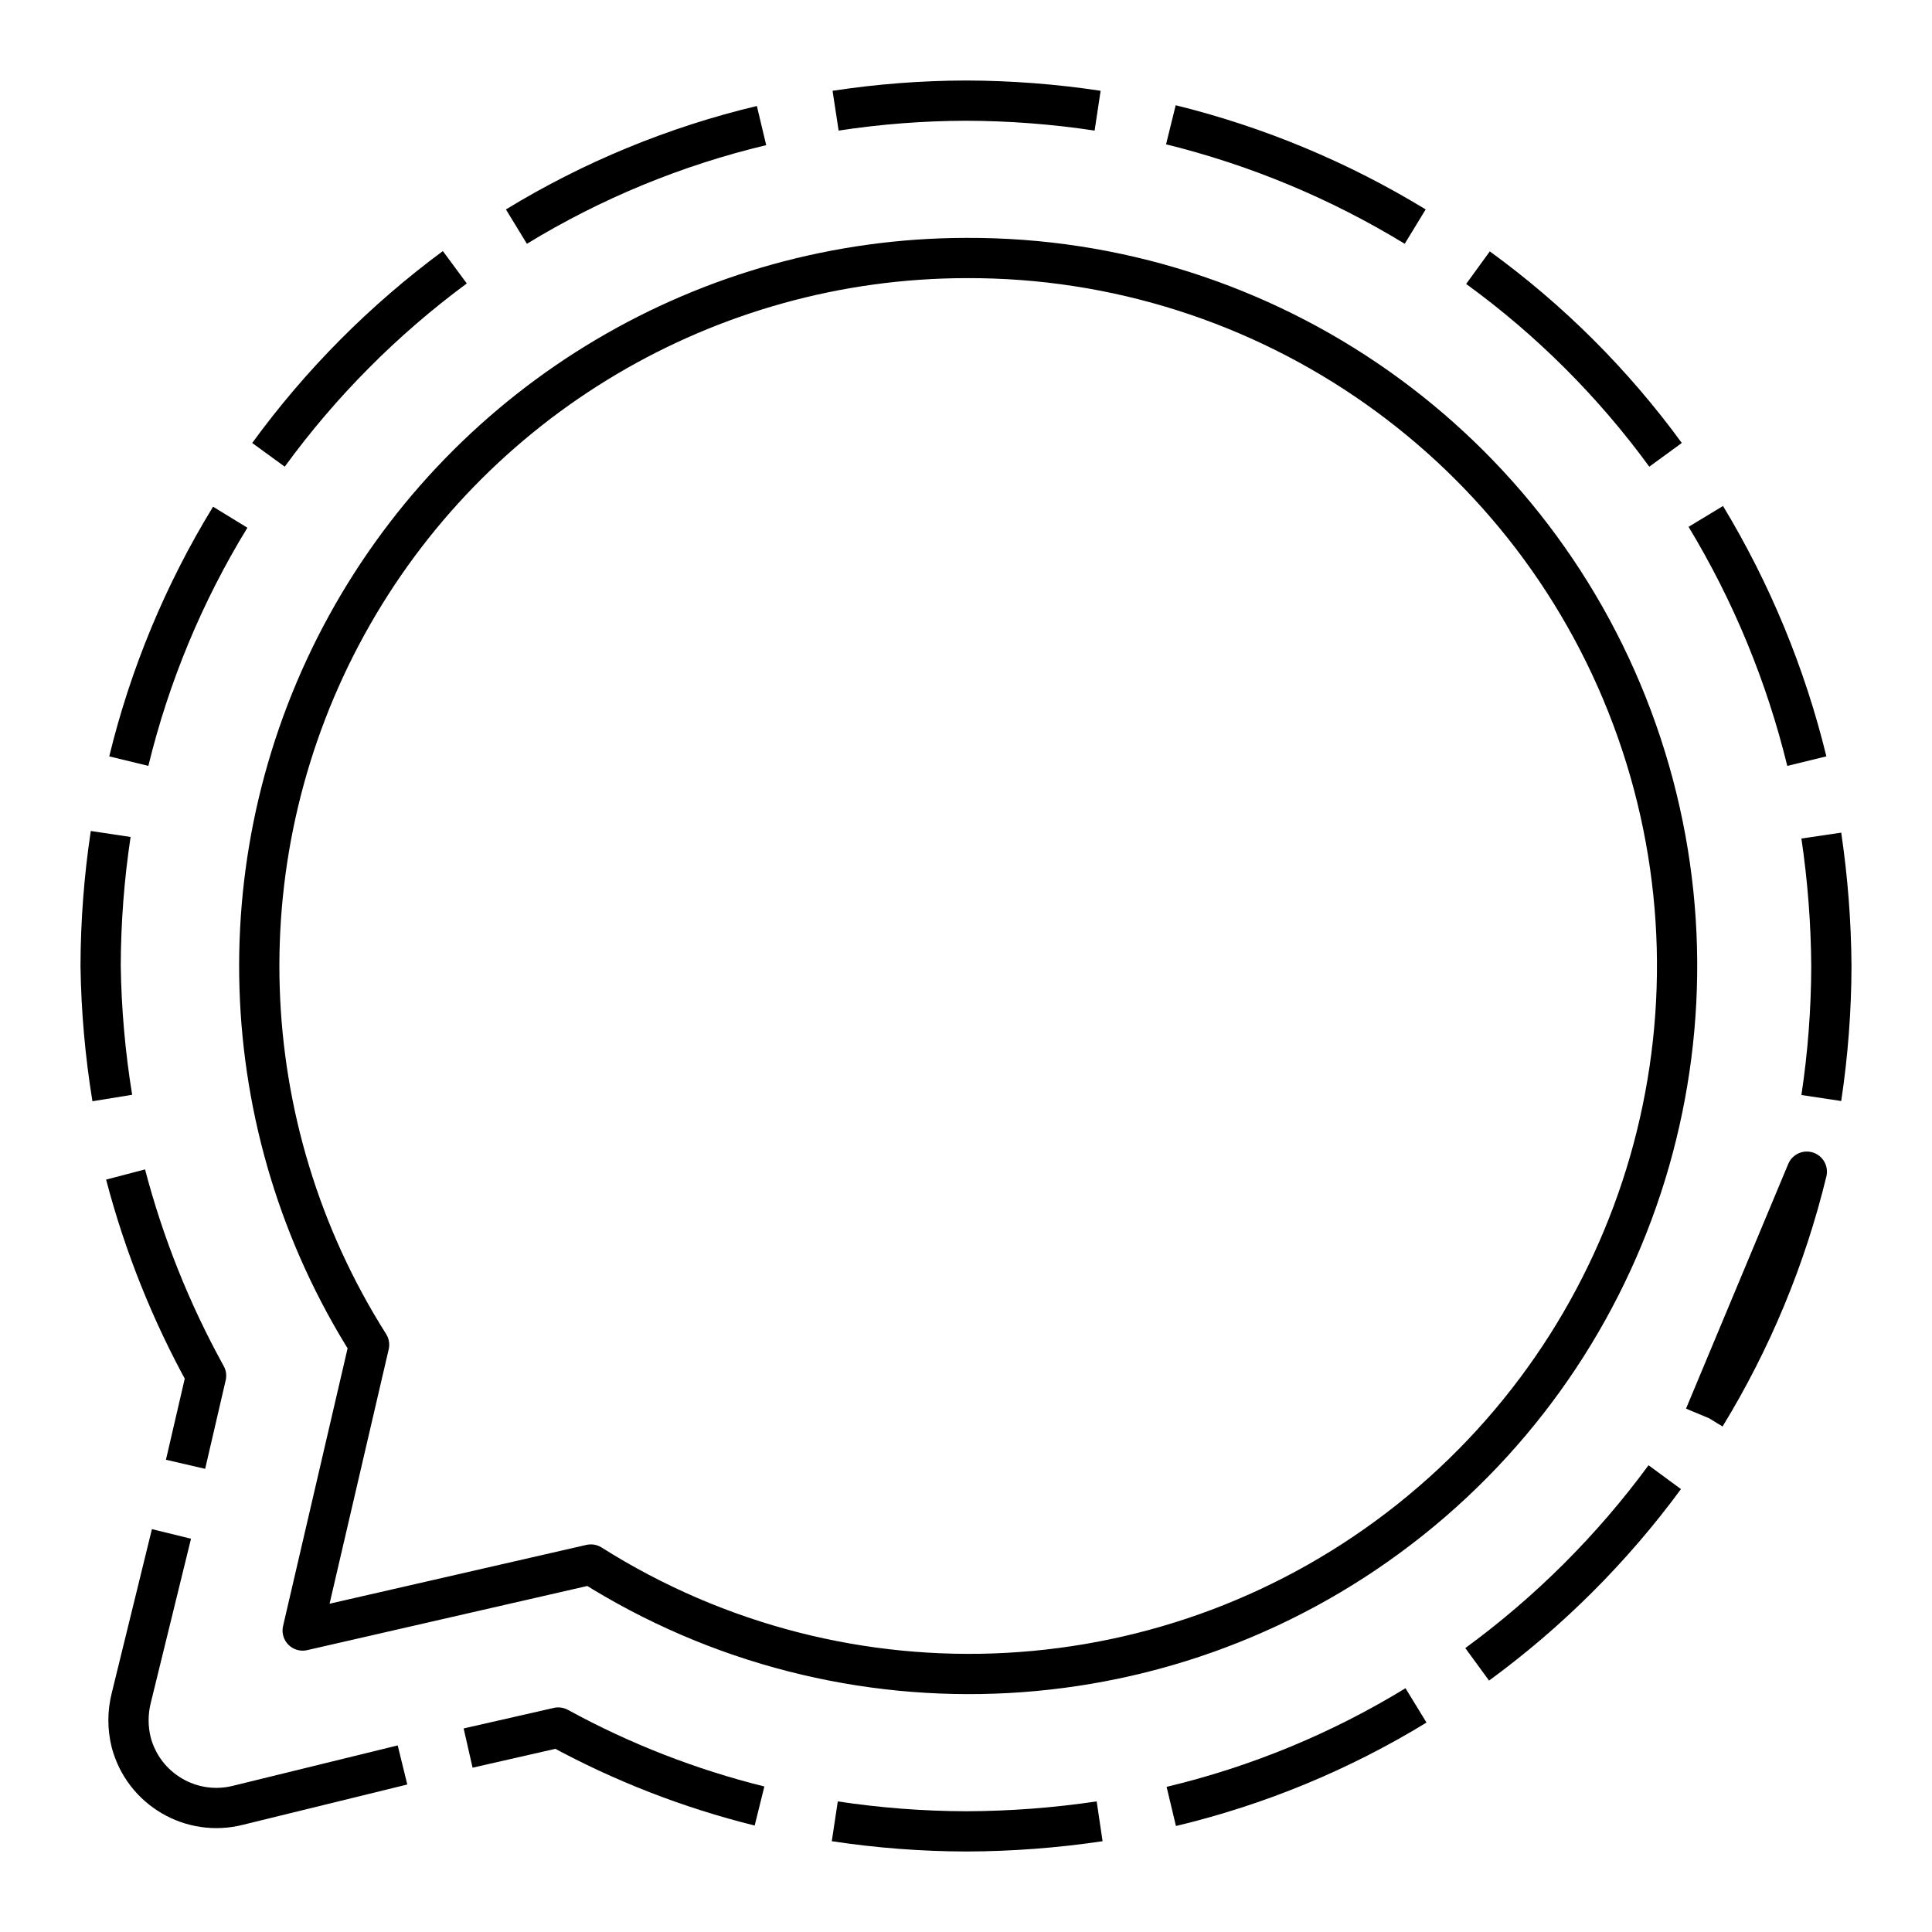
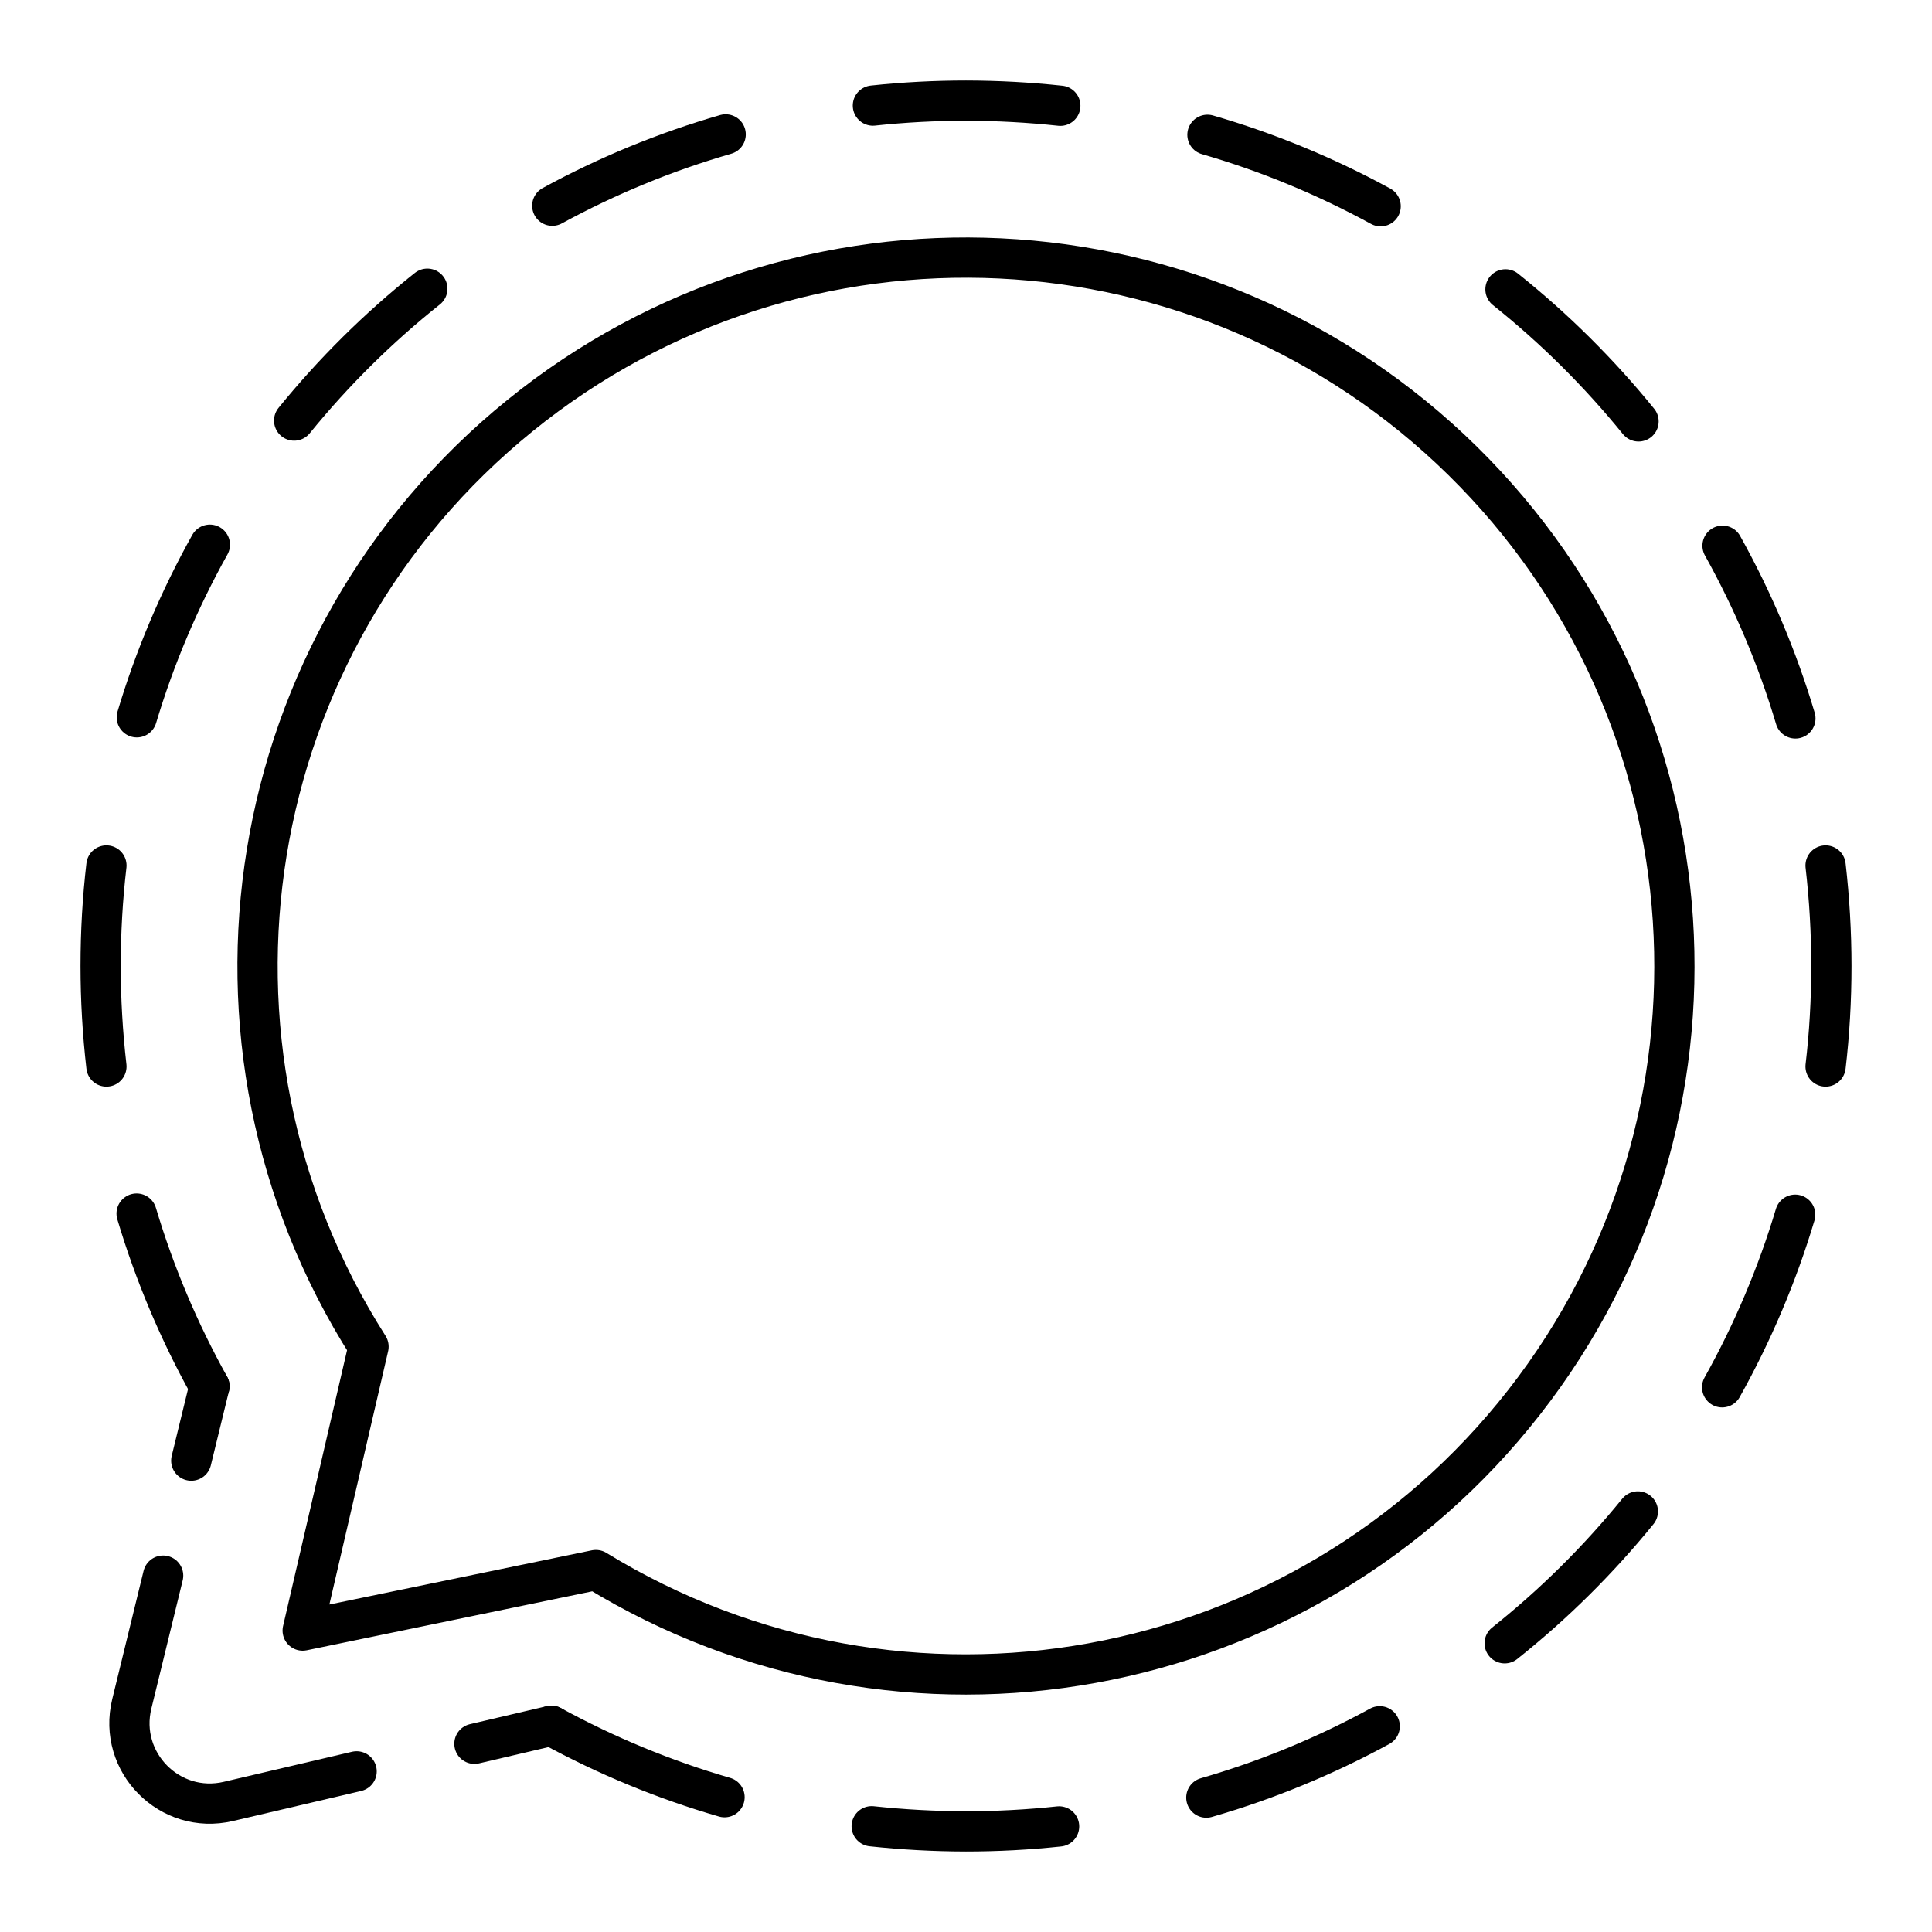
- <svg xmlns="http://www.w3.org/2000/svg" id="Layer_2" data-name="Layer 2" viewBox="0 0 48 48">
+ <svg xmlns="http://www.w3.org/2000/svg" id="b" viewBox="0 0 48 48">
  <defs>
-     <style>.cls-1{fill:none;stroke:#000;stroke-linejoin:round;}</style>
+     <style>.d{fill:none;stroke:#000;stroke-linecap:round;stroke-linejoin:round;}</style>
  </defs>
-   <path class="cls-1" d="M27.32,45.25A23.08,23.08,0,0,1,24,45.5a22.26,22.26,0,0,1-3.26-.25m14.44-2.88a21,21,0,0,1-6.08,2.51M41.36,36.7a21.63,21.63,0,0,1-4.66,4.65m5.65-6.16,2.54-6.08a21.25,21.25,0,0,1-2.52,6.07m2.88-14.42A23.33,23.33,0,0,1,45.5,24a22.43,22.43,0,0,1-.25,3.28m-42.46,0A22.46,22.46,0,0,1,2.5,24a22.43,22.43,0,0,1,.25-3.28m39.63-7.89a21.7,21.7,0,0,1,2.51,6.08m-41.69,0a21.19,21.19,0,0,1,2.52-6.06h0m31-6.2a21.19,21.19,0,0,1,4.66,4.65m-34.71,0A21.63,21.63,0,0,1,11.3,6.64M29.09,3.1a21.57,21.57,0,0,1,6.07,2.53h0m-22.33,0a21.07,21.07,0,0,1,6.09-2.51m1.84-.37A21.88,21.88,0,0,1,24,2.5a22.29,22.29,0,0,1,3.27.25" />
-   <path class="cls-1" d="M18.87,44.87a20.92,20.92,0,0,1-5-1.95l-2.24.51" />
-   <path class="cls-1" d="M4.61,36.38l.51-2.2a21.7,21.7,0,0,1-2-5" />
-   <path class="cls-1" d="M10,43.85l-4.08,1a2.19,2.19,0,0,1-2.66-1.56,2.27,2.27,0,0,1,0-1.1l1-4.08" />
-   <path class="cls-1" d="M24,6.41a17.59,17.59,0,0,0-14.83,27l-1.65,7.1,7.16-1.64A17.59,17.59,0,1,0,24,6.41Z" />
+   <path id="c" class="d" d="m9.156,33.456c-4.809-7.548-3.187-17.502,3.768-23.134,6.955-5.632,17.029-5.148,23.412,1.125,6.383,6.273,7.043,16.337,1.533,23.389s-15.434,8.847-23.065,4.171l-7.284,1.504,1.636-7.053Z" />
+   <line class="d" x1="11.787" y1="43.324" x2="13.698" y2="42.876" />
+   <path class="d" d="m4.053,39.146l-.779,3.188c-.354,1.45.946,2.763,2.399,2.422l3.187-.747" />
+   <line class="d" x1="5.203" y1="34.442" x2="4.752" y2="36.289" />
+   <path class="d" d="m44.606,17.849c-.444-1.49-1.054-2.934-1.81-4.291" />
+   <path class="d" d="m3.399,17.821c.445-1.487,1.056-2.93,1.815-4.288" />
+   <path class="d" d="m40.709,10.47c-.98-1.208-2.092-2.312-3.306-3.281" />
+   <path class="d" d="m7.308,10.449c.98-1.206,2.093-2.309,3.309-3.276" />
+   <path class="d" d="m34.302,5.124c-1.366-.746-2.813-1.344-4.303-1.775" />
+   <path class="d" d="m13.721,5.111c1.365-.745,2.814-1.341,4.308-1.772" />
+   <path class="d" d="m26.343,2.627c-.772-.083-1.56-.126-2.343-.127-.769,0-1.548.041-2.313.123" />
+   <path class="d" d="m2.644,26.497c-.095-.824-.144-1.664-.144-2.497,0-.842.048-1.682.144-2.497" />
+   <path class="d" d="m3.394,30.151c.444,1.49,1.054,2.934,1.81,4.291" />
+   <path class="d" d="m44.601,30.179c-.445,1.487-1.056,2.93-1.815,4.288" />
+   <path class="d" d="m40.692,37.551c-.98,1.206-2.093,2.309-3.309,3.276" />
+   <path class="d" d="m13.698,42.876c1.366.746,2.813,1.344,4.303,1.775" />
+   <path class="d" d="m34.279,42.889c-1.365.745-2.814,1.341-4.308,1.772" />
+   <path class="d" d="m45.356,26.497c.096-.815.144-1.655.144-2.497,0-.833-.049-1.673-.144-2.497" />
+   <path class="d" d="m21.657,45.373c.772.083,1.56.126,2.343.127.769,0,1.548-.041,2.313-.123" />
</svg>
